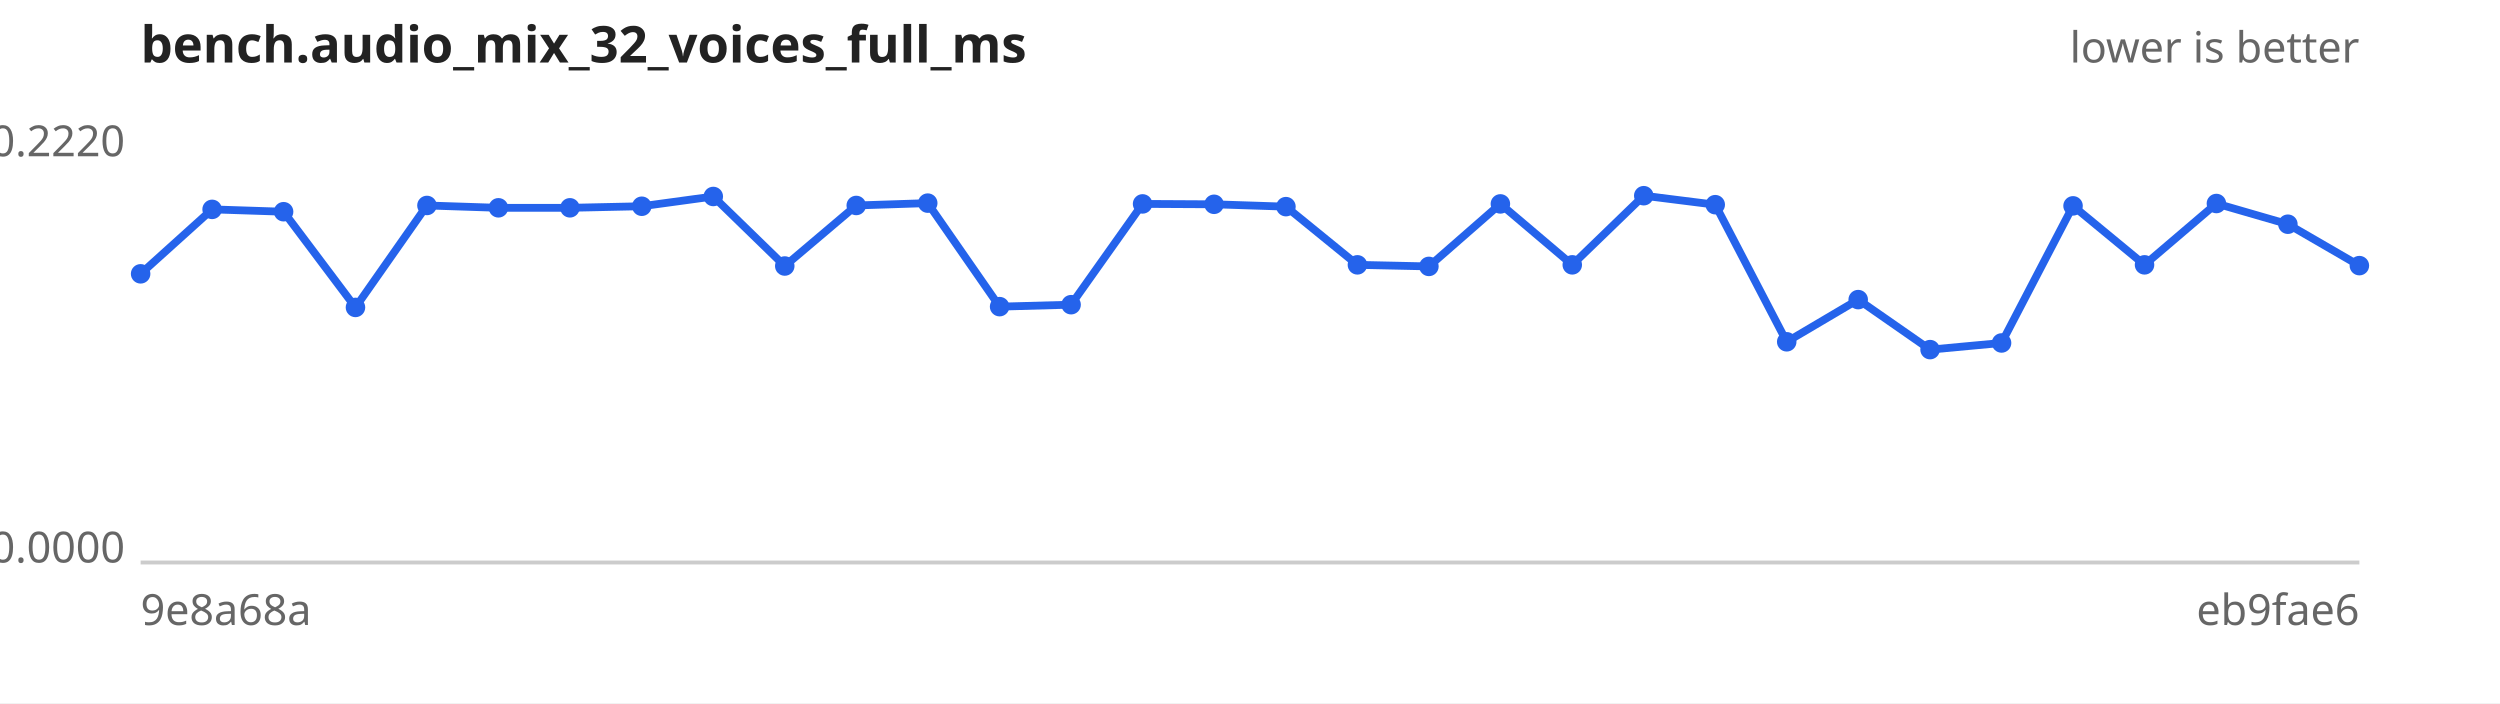
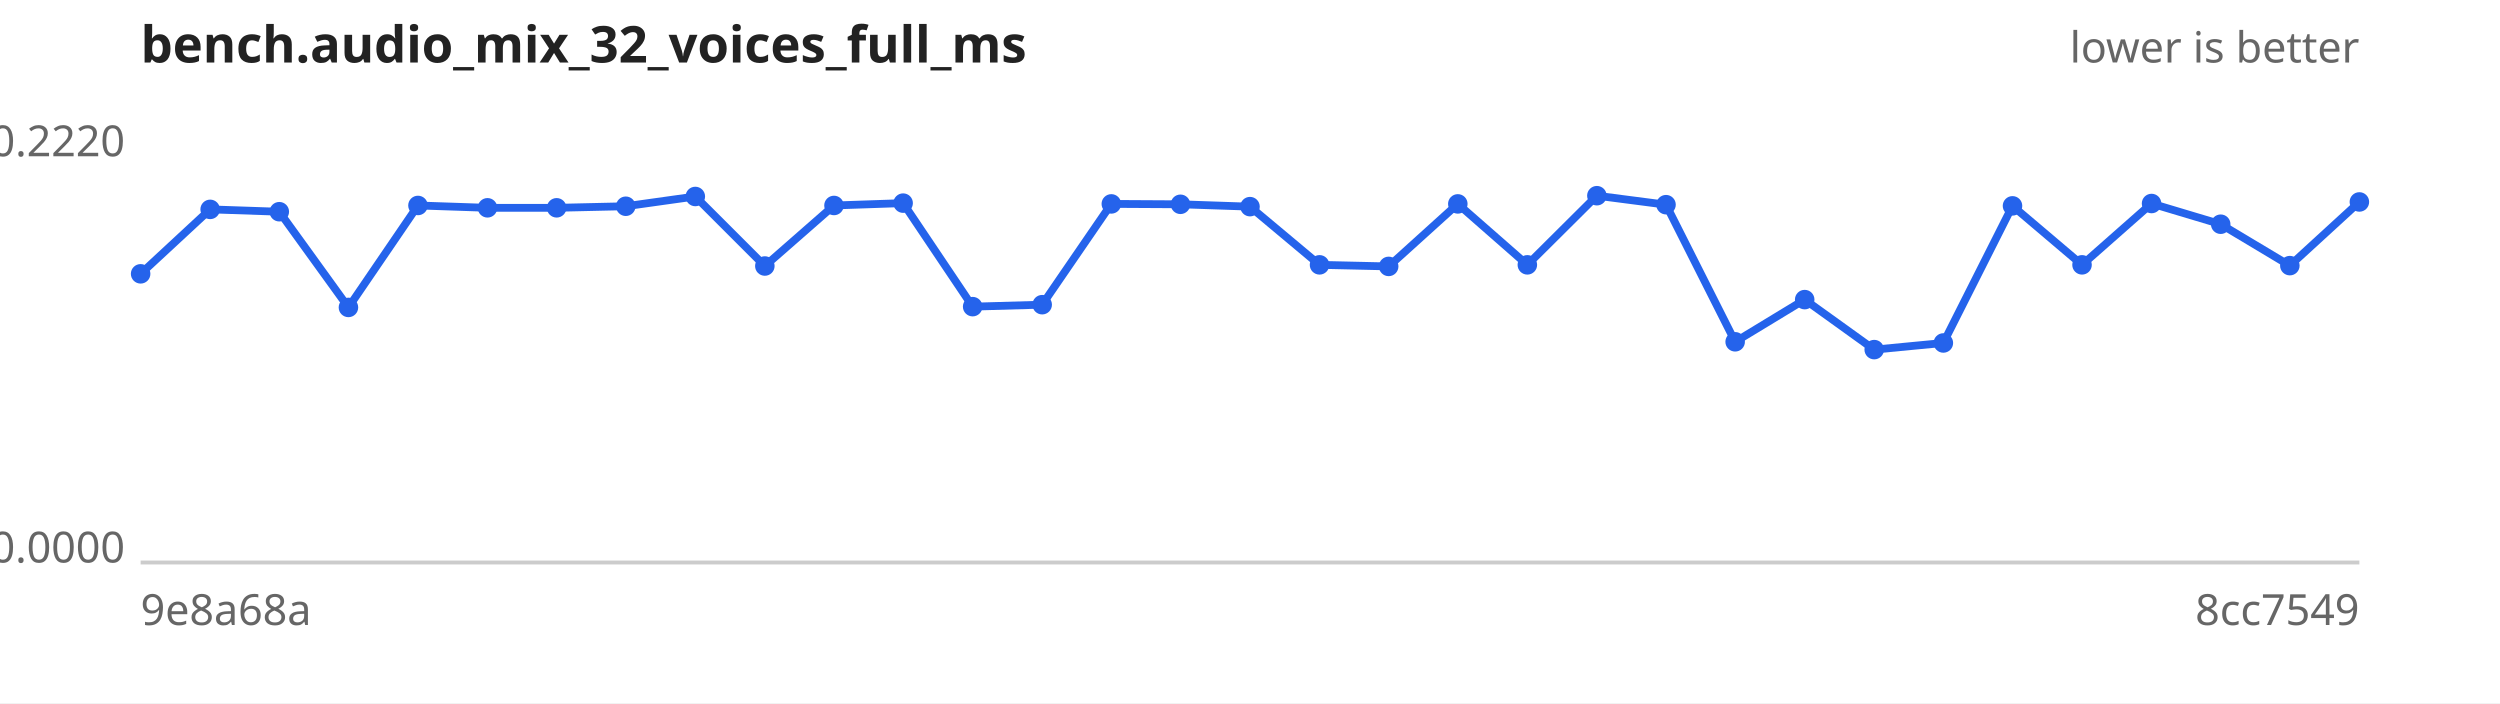
<svg xmlns="http://www.w3.org/2000/svg" width="640" height="180" viewBox="0 0 640 180" font-family="sans-serif" font-size="11">
  <rect width="640" height="180" fill="#ffffff" />
  <text x="36" y="16" font-size="13" font-weight="bold" fill="#222">bench.audio_mix_32_voices_full_ms</text>
  <text x="604" y="16" text-anchor="end" fill="#666">lower is better</text>
  <line x1="36" y1="144" x2="604" y2="144" stroke="#ccc" />
  <text x="32" y="40.0" text-anchor="end" fill="#666">0.2220</text>
  <text x="32" y="144.0" text-anchor="end" fill="#666">0.0000</text>
  <text x="36" y="160" fill="#666">9e8a68a</text>
-   <text x="604" y="160" text-anchor="end" fill="#666">eb9fae6</text>
-   <path d="M36.0,70.1 L54.3,53.6 L72.6,54.2 L91.0,78.7 L109.3,52.6 L127.6,53.2 L145.9,53.2 L164.3,52.8 L182.6,50.3 L200.9,68.1 L219.2,52.6 L237.5,52.0 L255.9,78.5 L274.2,78.0 L292.5,52.2 L310.8,52.3 L329.2,52.9 L347.5,67.8 L365.8,68.2 L384.1,52.2 L402.5,67.8 L420.8,50.1 L439.1,52.4 L457.4,87.5 L475.7,76.7 L494.1,89.5 L512.4,87.8 L530.7,52.7 L549.0,67.8 L567.4,52.1 L585.7,57.4 L604.0,68.0" fill="none" stroke="#2563eb" stroke-width="2" />
+   <text x="604" y="160" text-anchor="end" fill="#666">8cc7549</text>
+   <path d="M36.0,70.1 L53.8,53.6 L71.5,54.2 L89.2,78.7 L107.0,52.6 L124.8,53.2 L142.5,53.2 L160.2,52.8 L178.0,50.3 L195.8,68.1 L213.5,52.6 L231.2,52.0 L249.0,78.5 L266.8,78.0 L284.5,52.2 L302.2,52.3 L320.0,52.9 L337.8,67.8 L355.5,68.2 L373.2,52.2 L391.0,67.8 L408.8,50.1 L426.5,52.4 L444.2,87.5 L462.0,76.7 L479.8,89.5 L497.5,87.8 L515.2,52.7 L533.0,67.8 L550.8,52.1 L568.5,57.4 L586.2,68.0 L604.0,51.7" fill="none" stroke="#2563eb" stroke-width="2" />
  <g fill="#2563eb">
    <circle cx="36.0" cy="70.1" r="2.5" />
-     <circle cx="54.3" cy="53.6" r="2.5" />
-     <circle cx="72.6" cy="54.2" r="2.5" />
-     <circle cx="91.0" cy="78.7" r="2.5" />
-     <circle cx="109.3" cy="52.6" r="2.5" />
-     <circle cx="127.6" cy="53.2" r="2.5" />
-     <circle cx="145.9" cy="53.2" r="2.5" />
-     <circle cx="164.3" cy="52.8" r="2.5" />
-     <circle cx="182.6" cy="50.3" r="2.5" />
-     <circle cx="200.9" cy="68.1" r="2.5" />
-     <circle cx="219.2" cy="52.6" r="2.5" />
-     <circle cx="237.5" cy="52.0" r="2.5" />
-     <circle cx="255.9" cy="78.5" r="2.5" />
-     <circle cx="274.2" cy="78.0" r="2.5" />
-     <circle cx="292.5" cy="52.2" r="2.5" />
-     <circle cx="310.8" cy="52.3" r="2.5" />
-     <circle cx="329.2" cy="52.9" r="2.5" />
-     <circle cx="347.5" cy="67.8" r="2.5" />
-     <circle cx="365.8" cy="68.2" r="2.5" />
-     <circle cx="384.1" cy="52.2" r="2.5" />
-     <circle cx="402.5" cy="67.8" r="2.5" />
-     <circle cx="420.8" cy="50.1" r="2.5" />
-     <circle cx="439.1" cy="52.4" r="2.5" />
-     <circle cx="457.4" cy="87.5" r="2.5" />
-     <circle cx="475.7" cy="76.7" r="2.5" />
-     <circle cx="494.1" cy="89.5" r="2.5" />
-     <circle cx="512.4" cy="87.8" r="2.5" />
-     <circle cx="530.7" cy="52.7" r="2.5" />
-     <circle cx="549.0" cy="67.8" r="2.5" />
-     <circle cx="567.4" cy="52.1" r="2.5" />
-     <circle cx="585.7" cy="57.4" r="2.5" />
-     <circle cx="604.0" cy="68.0" r="2.5" />
+     <circle cx="53.8" cy="53.6" r="2.5" />
+     <circle cx="71.5" cy="54.2" r="2.5" />
+     <circle cx="89.2" cy="78.7" r="2.5" />
+     <circle cx="107.0" cy="52.6" r="2.5" />
+     <circle cx="124.8" cy="53.2" r="2.5" />
+     <circle cx="142.5" cy="53.2" r="2.5" />
+     <circle cx="160.2" cy="52.8" r="2.5" />
+     <circle cx="178.0" cy="50.3" r="2.5" />
+     <circle cx="195.8" cy="68.1" r="2.5" />
+     <circle cx="213.5" cy="52.6" r="2.5" />
+     <circle cx="231.2" cy="52.0" r="2.5" />
+     <circle cx="249.0" cy="78.5" r="2.5" />
+     <circle cx="266.8" cy="78.0" r="2.5" />
+     <circle cx="284.5" cy="52.2" r="2.5" />
+     <circle cx="302.2" cy="52.3" r="2.5" />
+     <circle cx="320.0" cy="52.9" r="2.5" />
+     <circle cx="337.8" cy="67.8" r="2.5" />
+     <circle cx="355.5" cy="68.2" r="2.5" />
+     <circle cx="373.2" cy="52.2" r="2.5" />
+     <circle cx="391.0" cy="67.8" r="2.5" />
+     <circle cx="408.8" cy="50.1" r="2.5" />
+     <circle cx="426.5" cy="52.4" r="2.5" />
+     <circle cx="444.2" cy="87.5" r="2.5" />
+     <circle cx="462.0" cy="76.7" r="2.5" />
+     <circle cx="479.8" cy="89.5" r="2.5" />
+     <circle cx="497.5" cy="87.8" r="2.5" />
+     <circle cx="515.2" cy="52.7" r="2.5" />
+     <circle cx="533.0" cy="67.8" r="2.5" />
+     <circle cx="550.8" cy="52.1" r="2.5" />
+     <circle cx="568.5" cy="57.4" r="2.5" />
+     <circle cx="586.2" cy="68.0" r="2.5" />
+     <circle cx="604.0" cy="51.7" r="2.5" />
  </g>
</svg>
